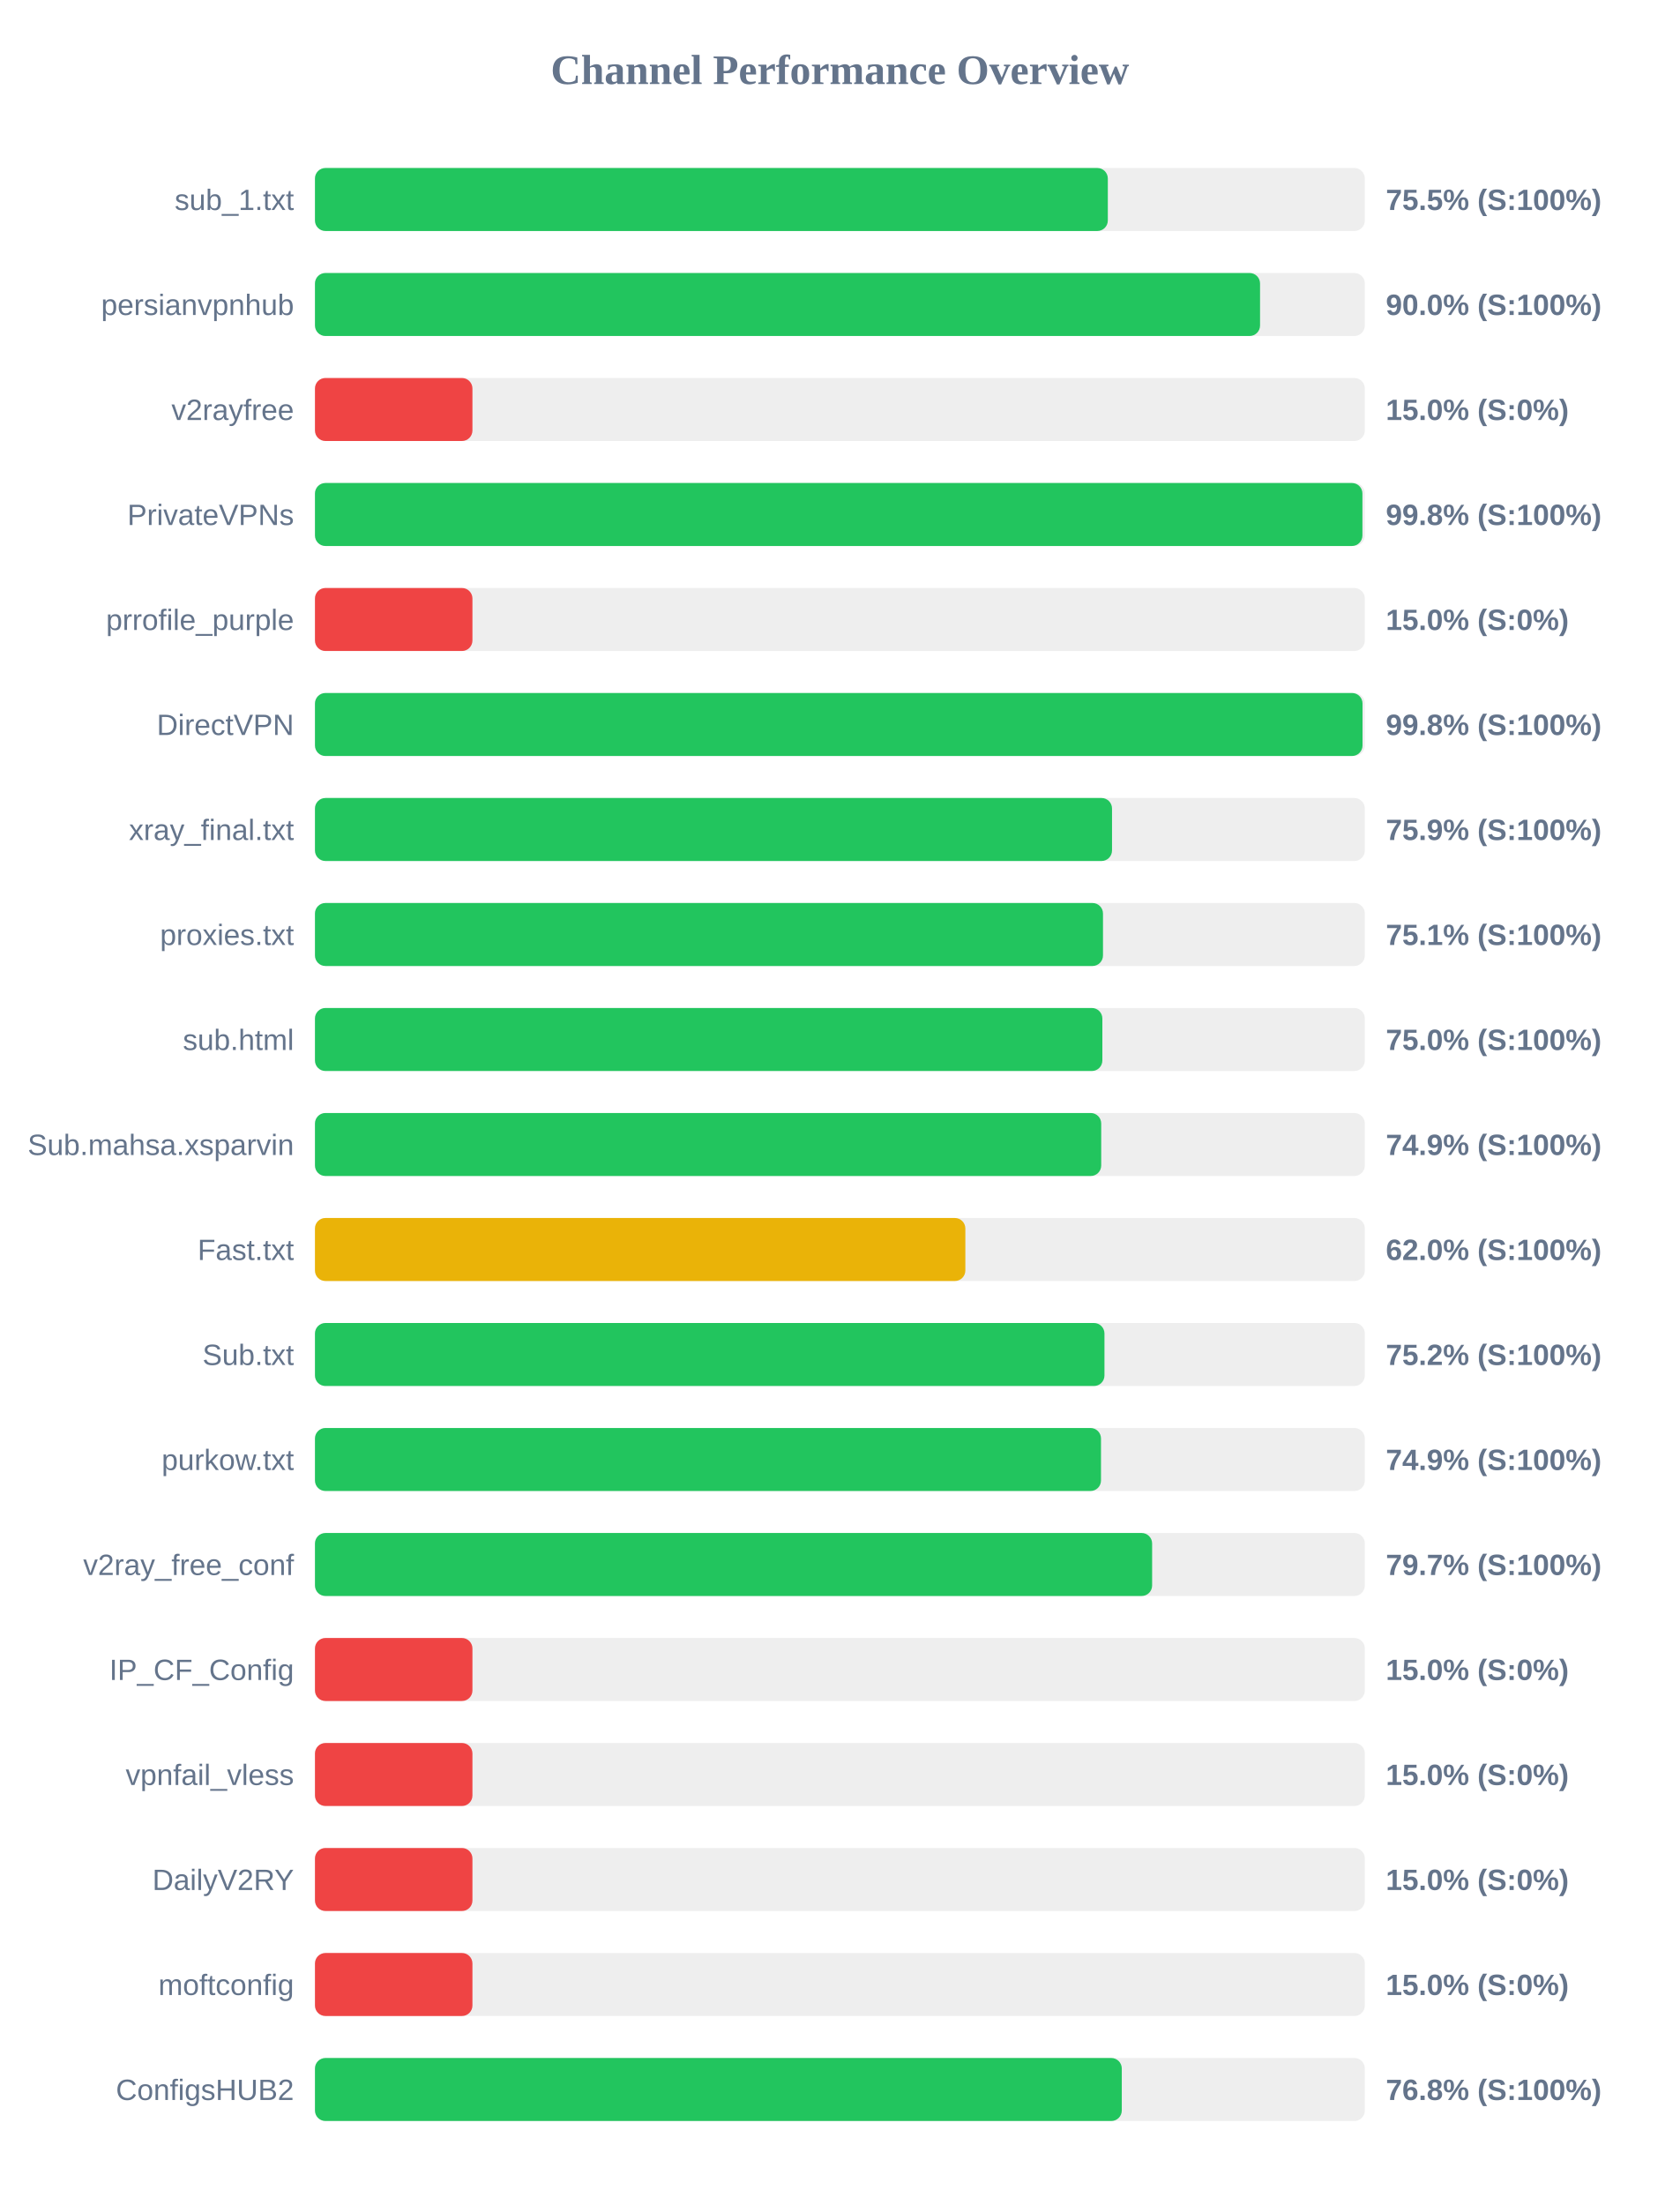
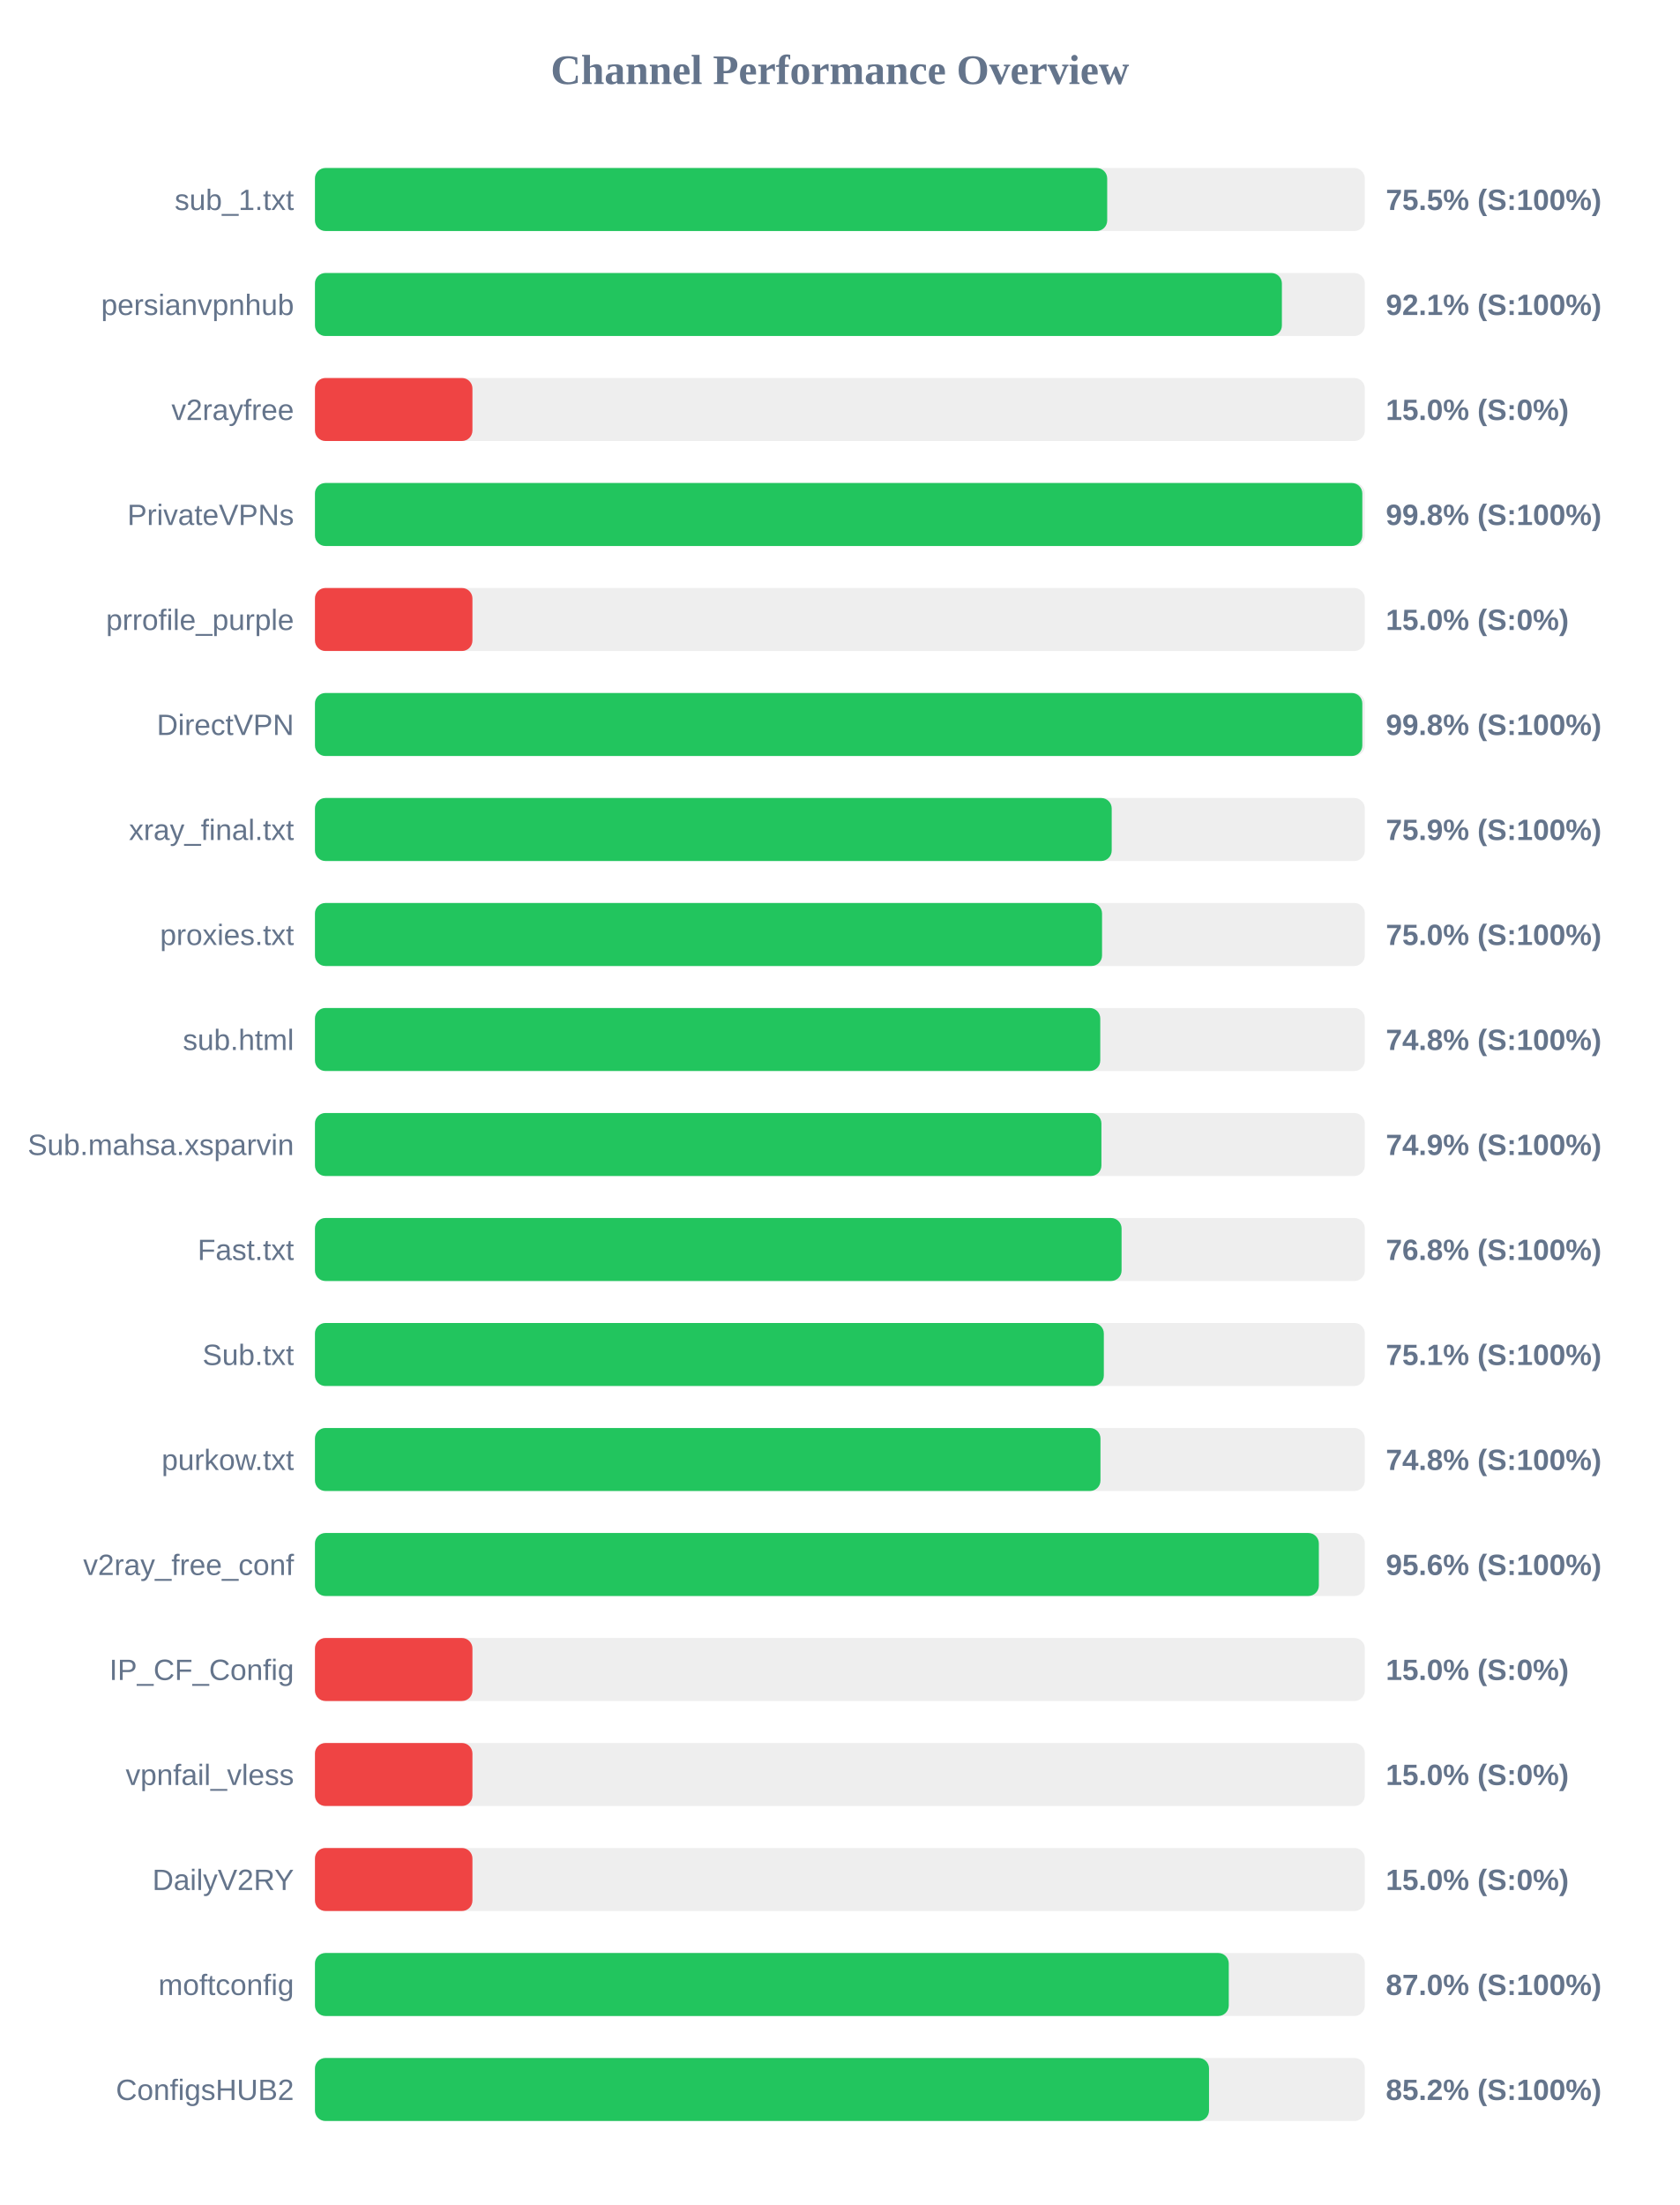
<svg xmlns="http://www.w3.org/2000/svg" width="800" height="1050" version="1.1">
  <style>
        .row { font: 14px Arial; fill: #64748b; }
        .score { font: bold 14px Arial; fill: #64748b; }
    </style>
  <text x="400" y="40" text-anchor="middle" font-size="20px" font-weight="bold" fill="#64748b">Channel Performance Overview</text>
  <rect x="150" y="80" width="500" height="30" fill="#eee" rx="5" />
-   <rect x="150" y="80" width="377.6" height="30" fill="#22c55e" rx="5" />
+   <rect x="150" y="80" width="377.3" height="30" fill="#22c55e" rx="5" />
  <text x="140" y="100" text-anchor="end" class="row">sub_1.txt</text>
  <text x="660" y="100" text-anchor="start" class="score">75.5% (S:100%)</text>
  <rect x="150" y="130" width="500" height="30" fill="#eee" rx="5" />
-   <rect x="150" y="130" width="450.1" height="30" fill="#22c55e" rx="5" />
+   <rect x="150" y="130" width="460.5" height="30" fill="#22c55e" rx="5" />
  <text x="140" y="150" text-anchor="end" class="row">persianvpnhub</text>
-   <text x="660" y="150" text-anchor="start" class="score">90.0% (S:100%)</text>
+   <text x="660" y="150" text-anchor="start" class="score">92.1% (S:100%)</text>
  <rect x="150" y="180" width="500" height="30" fill="#eee" rx="5" />
  <rect x="150" y="180" width="75.0" height="30" fill="#ef4444" rx="5" />
  <text x="140" y="200" text-anchor="end" class="row">v2rayfree</text>
  <text x="660" y="200" text-anchor="start" class="score">15.0% (S:0%)</text>
  <rect x="150" y="230" width="500" height="30" fill="#eee" rx="5" />
-   <rect x="150" y="230" width="498.85" height="30" fill="#22c55e" rx="5" />
+   <rect x="150" y="230" width="498.8" height="30" fill="#22c55e" rx="5" />
  <text x="140" y="250" text-anchor="end" class="row">PrivateVPNs</text>
  <text x="660" y="250" text-anchor="start" class="score">99.8% (S:100%)</text>
  <rect x="150" y="280" width="500" height="30" fill="#eee" rx="5" />
  <rect x="150" y="280" width="75.0" height="30" fill="#ef4444" rx="5" />
  <text x="140" y="300" text-anchor="end" class="row">prrofile_purple</text>
  <text x="660" y="300" text-anchor="start" class="score">15.0% (S:0%)</text>
  <rect x="150" y="330" width="500" height="30" fill="#eee" rx="5" />
-   <rect x="150" y="330" width="498.9" height="30" fill="#22c55e" rx="5" />
+   <rect x="150" y="330" width="498.8" height="30" fill="#22c55e" rx="5" />
  <text x="140" y="350" text-anchor="end" class="row">DirectVPN</text>
  <text x="660" y="350" text-anchor="start" class="score">99.8% (S:100%)</text>
  <rect x="150" y="380" width="500" height="30" fill="#eee" rx="5" />
-   <rect x="150" y="380" width="379.6" height="30" fill="#22c55e" rx="5" />
+   <rect x="150" y="380" width="379.45" height="30" fill="#22c55e" rx="5" />
  <text x="140" y="400" text-anchor="end" class="row">xray_final.txt</text>
  <text x="660" y="400" text-anchor="start" class="score">75.9% (S:100%)</text>
  <rect x="150" y="430" width="500" height="30" fill="#eee" rx="5" />
-   <rect x="150" y="430" width="375.3" height="30" fill="#22c55e" rx="5" />
+   <rect x="150" y="430" width="374.85" height="30" fill="#22c55e" rx="5" />
  <text x="140" y="450" text-anchor="end" class="row">proxies.txt</text>
-   <text x="660" y="450" text-anchor="start" class="score">75.1% (S:100%)</text>
+   <text x="660" y="450" text-anchor="start" class="score">75.0% (S:100%)</text>
  <rect x="150" y="480" width="500" height="30" fill="#eee" rx="5" />
-   <rect x="150" y="480" width="375.0" height="30" fill="#22c55e" rx="5" />
+   <rect x="150" y="480" width="374.0" height="30" fill="#22c55e" rx="5" />
  <text x="140" y="500" text-anchor="end" class="row">sub.html</text>
-   <text x="660" y="500" text-anchor="start" class="score">75.0% (S:100%)</text>
+   <text x="660" y="500" text-anchor="start" class="score">74.8% (S:100%)</text>
  <rect x="150" y="530" width="500" height="30" fill="#eee" rx="5" />
-   <rect x="150" y="530" width="374.45" height="30" fill="#22c55e" rx="5" />
+   <rect x="150" y="530" width="374.55" height="30" fill="#22c55e" rx="5" />
  <text x="140" y="550" text-anchor="end" class="row">Sub.mahsa.xsparvin</text>
  <text x="660" y="550" text-anchor="start" class="score">74.9% (S:100%)</text>
  <rect x="150" y="580" width="500" height="30" fill="#eee" rx="5" />
-   <rect x="150" y="580" width="309.75" height="30" fill="#eab308" rx="5" />
+   <rect x="150" y="580" width="384.15" height="30" fill="#22c55e" rx="5" />
  <text x="140" y="600" text-anchor="end" class="row">Fast.txt</text>
-   <text x="660" y="600" text-anchor="start" class="score">62.0% (S:100%)</text>
+   <text x="660" y="600" text-anchor="start" class="score">76.8% (S:100%)</text>
  <rect x="150" y="630" width="500" height="30" fill="#eee" rx="5" />
-   <rect x="150" y="630" width="376.0" height="30" fill="#22c55e" rx="5" />
+   <rect x="150" y="630" width="375.7" height="30" fill="#22c55e" rx="5" />
  <text x="140" y="650" text-anchor="end" class="row">Sub.txt</text>
-   <text x="660" y="650" text-anchor="start" class="score">75.2% (S:100%)</text>
+   <text x="660" y="650" text-anchor="start" class="score">75.1% (S:100%)</text>
  <rect x="150" y="680" width="500" height="30" fill="#eee" rx="5" />
-   <rect x="150" y="680" width="374.35" height="30" fill="#22c55e" rx="5" />
+   <rect x="150" y="680" width="374.1" height="30" fill="#22c55e" rx="5" />
  <text x="140" y="700" text-anchor="end" class="row">purkow.txt</text>
-   <text x="660" y="700" text-anchor="start" class="score">74.9% (S:100%)</text>
+   <text x="660" y="700" text-anchor="start" class="score">74.8% (S:100%)</text>
  <rect x="150" y="730" width="500" height="30" fill="#eee" rx="5" />
-   <rect x="150" y="730" width="398.7" height="30" fill="#22c55e" rx="5" />
+   <rect x="150" y="730" width="478.1" height="30" fill="#22c55e" rx="5" />
  <text x="140" y="750" text-anchor="end" class="row">v2ray_free_conf</text>
-   <text x="660" y="750" text-anchor="start" class="score">79.7% (S:100%)</text>
+   <text x="660" y="750" text-anchor="start" class="score">95.6% (S:100%)</text>
  <rect x="150" y="780" width="500" height="30" fill="#eee" rx="5" />
  <rect x="150" y="780" width="75.0" height="30" fill="#ef4444" rx="5" />
  <text x="140" y="800" text-anchor="end" class="row">IP_CF_Config</text>
  <text x="660" y="800" text-anchor="start" class="score">15.0% (S:0%)</text>
  <rect x="150" y="830" width="500" height="30" fill="#eee" rx="5" />
  <rect x="150" y="830" width="75.0" height="30" fill="#ef4444" rx="5" />
  <text x="140" y="850" text-anchor="end" class="row">vpnfail_vless</text>
  <text x="660" y="850" text-anchor="start" class="score">15.0% (S:0%)</text>
  <rect x="150" y="880" width="500" height="30" fill="#eee" rx="5" />
  <rect x="150" y="880" width="75.0" height="30" fill="#ef4444" rx="5" />
  <text x="140" y="900" text-anchor="end" class="row">DailyV2RY</text>
  <text x="660" y="900" text-anchor="start" class="score">15.0% (S:0%)</text>
  <rect x="150" y="930" width="500" height="30" fill="#eee" rx="5" />
-   <rect x="150" y="930" width="75.0" height="30" fill="#ef4444" rx="5" />
+   <rect x="150" y="930" width="435.2" height="30" fill="#22c55e" rx="5" />
  <text x="140" y="950" text-anchor="end" class="row">moftconfig</text>
-   <text x="660" y="950" text-anchor="start" class="score">15.0% (S:0%)</text>
+   <text x="660" y="950" text-anchor="start" class="score">87.0% (S:100%)</text>
  <rect x="150" y="980" width="500" height="30" fill="#eee" rx="5" />
-   <rect x="150" y="980" width="384.25" height="30" fill="#22c55e" rx="5" />
+   <rect x="150" y="980" width="425.8" height="30" fill="#22c55e" rx="5" />
  <text x="140" y="1000" text-anchor="end" class="row">ConfigsHUB2</text>
-   <text x="660" y="1000" text-anchor="start" class="score">76.8% (S:100%)</text>
+   <text x="660" y="1000" text-anchor="start" class="score">85.2% (S:100%)</text>
</svg>
